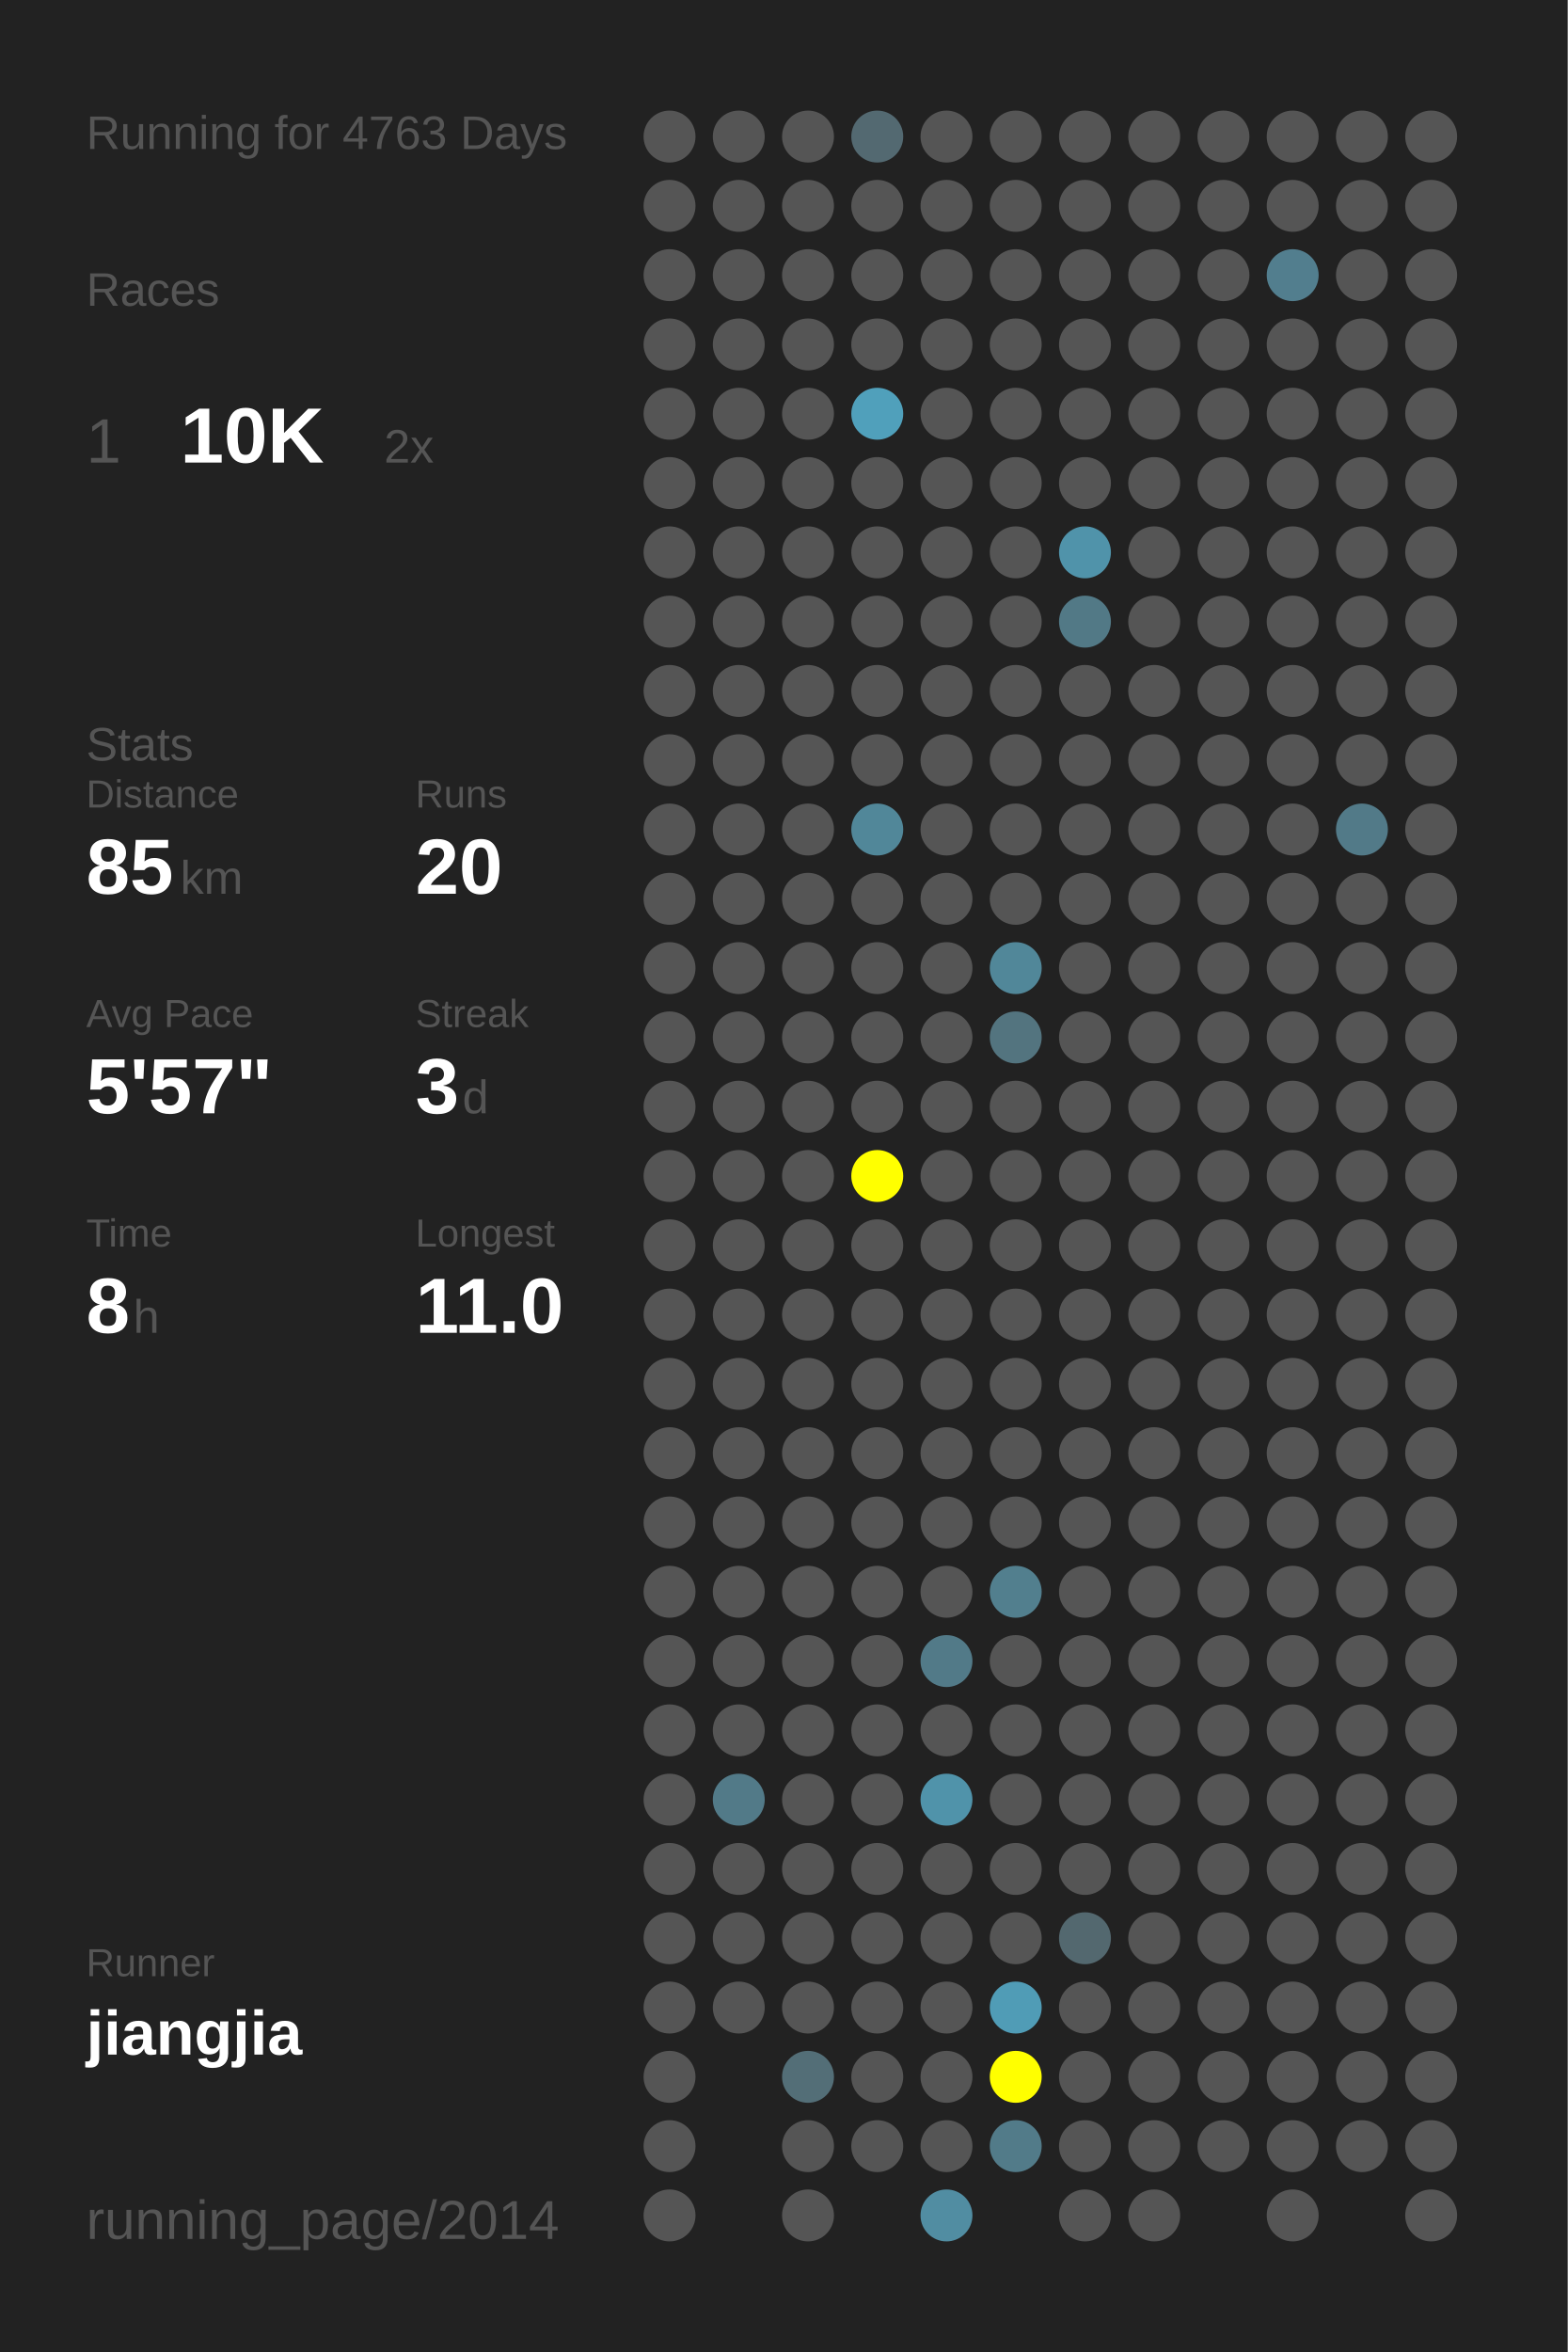
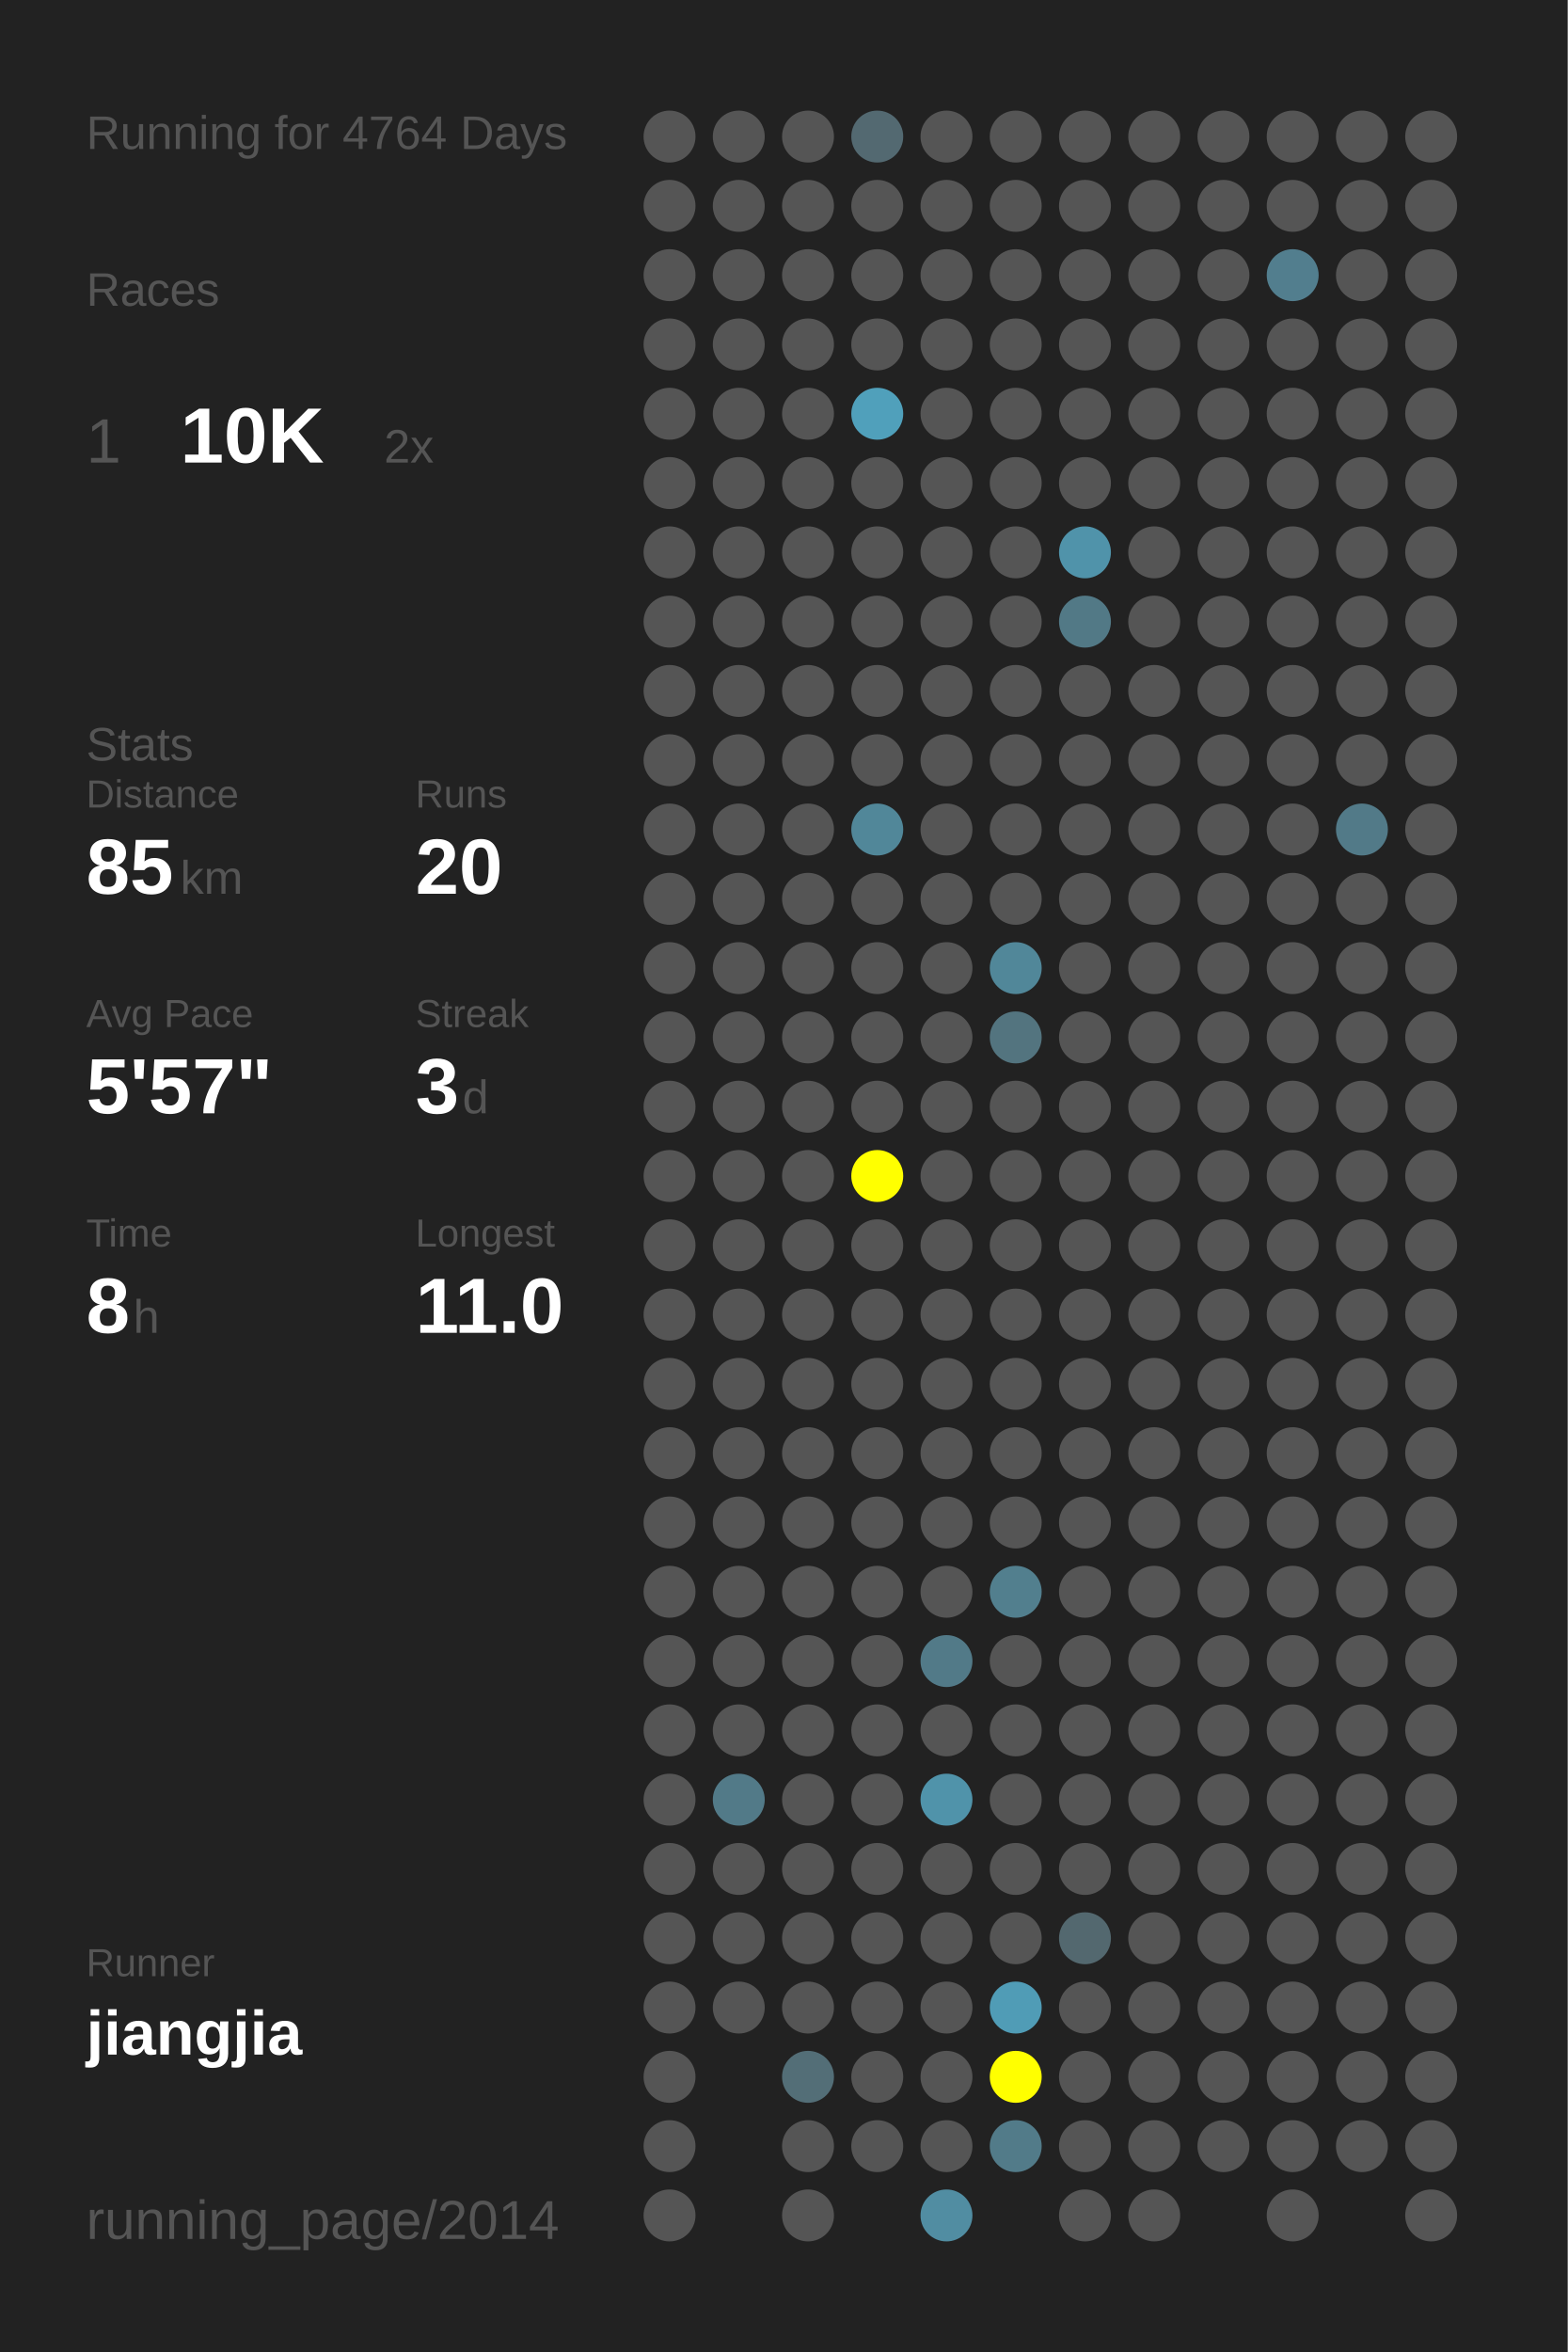
<svg xmlns="http://www.w3.org/2000/svg" baseProfile="full" height="300mm" version="1.1" viewBox="0,0,200,300" width="200mm">
  <defs />
  <rect fill="#222222" height="300" width="200" x="0" y="0" />
-   <text fill="#555555" style="font-size:6px; font-family:Arial;" x="11" y="19">Running for 4763 Days</text>
+   <text fill="#555555" style="font-size:6px; font-family:Arial;" x="11" y="19">Running for 4764 Days</text>
  <text fill="#555555" style="font-size:6px; font-family:Arial;" x="11" y="39">Races</text>
  <text fill="#555555" style="font-size:8px; font-family:Arial;" x="11" y="59">1</text>
  <text fill="#FFFFFF" style="font-size:10px; font-family:Arial; font-weight:bold;" x="23" y="59">10K</text>
  <text fill="#555555" style="font-size:6px; font-family:Arial;" x="49" y="59">2x</text>
  <text fill="#555555" style="font-size:6px; font-family:Arial;" x="11" y="97">Stats</text>
  <text fill="#555555" style="font-size:5px; font-family:Arial;" x="11" y="103">Distance</text>
  <text fill="#FFFFFF" style="font-size:10px; font-family:Arial; font-weight:bold;" x="11" y="114">85</text>
  <text fill="#555555" style="font-size:6px; font-family:Arial;" x="23" y="114">km</text>
  <text fill="#555555" style="font-size:5px; font-family:Arial;" x="53" y="103">Runs</text>
  <text fill="#FFFFFF" style="font-size:10px; font-family:Arial; font-weight:bold;" x="53" y="114">20</text>
  <text fill="#555555" style="font-size:5px; font-family:Arial;" x="11" y="131">Avg Pace</text>
  <text fill="#FFFFFF" style="font-size:10px; font-family:Arial; font-weight:bold;" x="11" y="142">5'57"</text>
  <text fill="#555555" style="font-size:5px; font-family:Arial;" x="53" y="131">Streak</text>
  <text fill="#FFFFFF" style="font-size:10px; font-family:Arial; font-weight:bold;" x="53" y="142">3</text>
  <text fill="#555555" style="font-size:6px; font-family:Arial;" x="59" y="142">d</text>
  <text fill="#555555" style="font-size:5px; font-family:Arial;" x="11" y="159">Time</text>
  <text fill="#FFFFFF" style="font-size:10px; font-family:Arial; font-weight:bold;" x="11" y="170">8</text>
  <text fill="#555555" style="font-size:6px; font-family:Arial;" x="17" y="170">h</text>
  <text fill="#555555" style="font-size:5px; font-family:Arial;" x="53" y="159">Longest</text>
  <text fill="#FFFFFF" style="font-size:10px; font-family:Arial; font-weight:bold;" x="53" y="170">11.0</text>
  <text fill="#555555" style="font-size:5px; font-family:Arial;" x="11" y="252.065">Runner</text>
  <text fill="#FFFFFF" style="font-size:8px; font-family:Arial; font-weight:bold;" x="11" y="262.065">jiangjia</text>
  <text fill="#555555" style="font-size:7px; font-family:Arial;" x="11" y="285.581">running_page/2014</text>
  <circle cx="85.417" cy="17.419" fill="#555555" r="3.312" />
  <circle cx="85.417" cy="26.258" fill="#555555" r="3.312" />
  <circle cx="85.417" cy="35.097" fill="#555555" r="3.312" />
  <circle cx="85.417" cy="43.935" fill="#555555" r="3.312" />
  <circle cx="85.417" cy="52.774" fill="#555555" r="3.312" />
  <circle cx="85.417" cy="61.613" fill="#555555" r="3.312" />
  <circle cx="85.417" cy="70.452" fill="#555555" r="3.312" />
  <circle cx="85.417" cy="79.29" fill="#555555" r="3.312" />
  <circle cx="85.417" cy="88.129" fill="#555555" r="3.312" />
  <circle cx="85.417" cy="96.968" fill="#555555" r="3.312" />
  <circle cx="85.417" cy="105.806" fill="#555555" r="3.312" />
  <circle cx="85.417" cy="114.645" fill="#555555" r="3.312" />
  <circle cx="85.417" cy="123.484" fill="#555555" r="3.312" />
  <circle cx="85.417" cy="132.323" fill="#555555" r="3.312" />
  <circle cx="85.417" cy="141.161" fill="#555555" r="3.312" />
  <circle cx="85.417" cy="150" fill="#555555" r="3.312" />
  <circle cx="85.417" cy="158.839" fill="#555555" r="3.312" />
  <circle cx="85.417" cy="167.677" fill="#555555" r="3.312" />
  <circle cx="85.417" cy="176.516" fill="#555555" r="3.312" />
  <circle cx="85.417" cy="185.355" fill="#555555" r="3.312" />
  <circle cx="85.417" cy="194.194" fill="#555555" r="3.312" />
  <circle cx="85.417" cy="203.032" fill="#555555" r="3.312" />
  <circle cx="85.417" cy="211.871" fill="#555555" r="3.312" />
  <circle cx="85.417" cy="220.71" fill="#555555" r="3.312" />
  <circle cx="85.417" cy="229.548" fill="#555555" r="3.312" />
  <circle cx="85.417" cy="238.387" fill="#555555" r="3.312" />
  <circle cx="85.417" cy="247.226" fill="#555555" r="3.312" />
  <circle cx="85.417" cy="256.065" fill="#555555" r="3.312" />
  <circle cx="85.417" cy="264.903" fill="#555555" r="3.312" />
  <circle cx="85.417" cy="273.742" fill="#555555" r="3.312" />
  <circle cx="85.417" cy="282.581" fill="#555555" r="3.312" />
  <circle cx="94.25" cy="17.419" fill="#555555" r="3.312" />
  <circle cx="94.25" cy="26.258" fill="#555555" r="3.312" />
  <circle cx="94.25" cy="35.097" fill="#555555" r="3.312" />
  <circle cx="94.25" cy="43.935" fill="#555555" r="3.312" />
  <circle cx="94.25" cy="52.774" fill="#555555" r="3.312" />
  <circle cx="94.25" cy="61.613" fill="#555555" r="3.312" />
  <circle cx="94.25" cy="70.452" fill="#555555" r="3.312" />
  <circle cx="94.25" cy="79.29" fill="#555555" r="3.312" />
  <circle cx="94.25" cy="88.129" fill="#555555" r="3.312" />
  <circle cx="94.25" cy="96.968" fill="#555555" r="3.312" />
  <circle cx="94.25" cy="105.806" fill="#555555" r="3.312" />
  <circle cx="94.25" cy="114.645" fill="#555555" r="3.312" />
  <circle cx="94.25" cy="123.484" fill="#555555" r="3.312" />
  <circle cx="94.25" cy="132.323" fill="#555555" r="3.312" />
  <circle cx="94.25" cy="141.161" fill="#555555" r="3.312" />
  <circle cx="94.25" cy="150" fill="#555555" r="3.312" />
  <circle cx="94.25" cy="158.839" fill="#555555" r="3.312" />
  <circle cx="94.25" cy="167.677" fill="#555555" r="3.312" />
  <circle cx="94.25" cy="176.516" fill="#555555" r="3.312" />
  <circle cx="94.25" cy="185.355" fill="#555555" r="3.312" />
  <circle cx="94.25" cy="194.194" fill="#555555" r="3.312" />
  <circle cx="94.25" cy="203.032" fill="#555555" r="3.312" />
  <circle cx="94.25" cy="211.871" fill="#555555" r="3.312" />
  <circle cx="94.25" cy="220.71" fill="#555555" r="3.312" />
  <circle cx="94.25" cy="229.548" fill="#527a88" r="3.312" />
  <circle cx="94.25" cy="238.387" fill="#555555" r="3.312" />
  <circle cx="94.25" cy="247.226" fill="#555555" r="3.312" />
  <circle cx="94.25" cy="256.065" fill="#555555" r="3.312" />
  <circle cx="103.083" cy="17.419" fill="#555555" r="3.312" />
  <circle cx="103.083" cy="26.258" fill="#555555" r="3.312" />
  <circle cx="103.083" cy="35.097" fill="#555555" r="3.312" />
  <circle cx="103.083" cy="43.935" fill="#555555" r="3.312" />
  <circle cx="103.083" cy="52.774" fill="#555555" r="3.312" />
  <circle cx="103.083" cy="61.613" fill="#555555" r="3.312" />
  <circle cx="103.083" cy="70.452" fill="#555555" r="3.312" />
  <circle cx="103.083" cy="79.29" fill="#555555" r="3.312" />
  <circle cx="103.083" cy="88.129" fill="#555555" r="3.312" />
  <circle cx="103.083" cy="96.968" fill="#555555" r="3.312" />
  <circle cx="103.083" cy="105.806" fill="#555555" r="3.312" />
  <circle cx="103.083" cy="114.645" fill="#555555" r="3.312" />
  <circle cx="103.083" cy="123.484" fill="#555555" r="3.312" />
  <circle cx="103.083" cy="132.323" fill="#555555" r="3.312" />
  <circle cx="103.083" cy="141.161" fill="#555555" r="3.312" />
  <circle cx="103.083" cy="150" fill="#555555" r="3.312" />
  <circle cx="103.083" cy="158.839" fill="#555555" r="3.312" />
  <circle cx="103.083" cy="167.677" fill="#555555" r="3.312" />
  <circle cx="103.083" cy="176.516" fill="#555555" r="3.312" />
  <circle cx="103.083" cy="185.355" fill="#555555" r="3.312" />
  <circle cx="103.083" cy="194.194" fill="#555555" r="3.312" />
  <circle cx="103.083" cy="203.032" fill="#555555" r="3.312" />
  <circle cx="103.083" cy="211.871" fill="#555555" r="3.312" />
  <circle cx="103.083" cy="220.71" fill="#555555" r="3.312" />
  <circle cx="103.083" cy="229.548" fill="#555555" r="3.312" />
  <circle cx="103.083" cy="238.387" fill="#555555" r="3.312" />
  <circle cx="103.083" cy="247.226" fill="#555555" r="3.312" />
  <circle cx="103.083" cy="256.065" fill="#555555" r="3.312" />
  <circle cx="103.083" cy="264.903" fill="#536e77" r="3.312" />
  <circle cx="103.083" cy="273.742" fill="#555555" r="3.312" />
  <circle cx="103.083" cy="282.581" fill="#555555" r="3.312" />
  <circle cx="111.917" cy="17.419" fill="#536971" r="3.312" />
  <circle cx="111.917" cy="26.258" fill="#555555" r="3.312" />
  <circle cx="111.917" cy="35.097" fill="#555555" r="3.312" />
  <circle cx="111.917" cy="43.935" fill="#555555" r="3.312" />
  <circle cx="111.917" cy="52.774" fill="#50a0bb" r="3.312" />
  <circle cx="111.917" cy="61.613" fill="#555555" r="3.312" />
  <circle cx="111.917" cy="70.452" fill="#555555" r="3.312" />
  <circle cx="111.917" cy="79.29" fill="#555555" r="3.312" />
  <circle cx="111.917" cy="88.129" fill="#555555" r="3.312" />
  <circle cx="111.917" cy="96.968" fill="#555555" r="3.312" />
  <circle cx="111.917" cy="105.806" fill="#518799" r="3.312" />
  <circle cx="111.917" cy="114.645" fill="#555555" r="3.312" />
  <circle cx="111.917" cy="123.484" fill="#555555" r="3.312" />
  <circle cx="111.917" cy="132.323" fill="#555555" r="3.312" />
  <circle cx="111.917" cy="141.161" fill="#555555" r="3.312" />
  <circle cx="111.917" cy="150" fill="#FFFF00" r="3.312" />
  <circle cx="111.917" cy="158.839" fill="#555555" r="3.312" />
  <circle cx="111.917" cy="167.677" fill="#555555" r="3.312" />
  <circle cx="111.917" cy="176.516" fill="#555555" r="3.312" />
  <circle cx="111.917" cy="185.355" fill="#555555" r="3.312" />
  <circle cx="111.917" cy="194.194" fill="#555555" r="3.312" />
  <circle cx="111.917" cy="203.032" fill="#555555" r="3.312" />
  <circle cx="111.917" cy="211.871" fill="#555555" r="3.312" />
  <circle cx="111.917" cy="220.71" fill="#555555" r="3.312" />
  <circle cx="111.917" cy="229.548" fill="#555555" r="3.312" />
  <circle cx="111.917" cy="238.387" fill="#555555" r="3.312" />
  <circle cx="111.917" cy="247.226" fill="#555555" r="3.312" />
  <circle cx="111.917" cy="256.065" fill="#555555" r="3.312" />
  <circle cx="111.917" cy="264.903" fill="#555555" r="3.312" />
  <circle cx="111.917" cy="273.742" fill="#555555" r="3.312" />
  <circle cx="120.75" cy="17.419" fill="#555555" r="3.312" />
  <circle cx="120.75" cy="26.258" fill="#555555" r="3.312" />
  <circle cx="120.75" cy="35.097" fill="#555555" r="3.312" />
  <circle cx="120.75" cy="43.935" fill="#555555" r="3.312" />
  <circle cx="120.75" cy="52.774" fill="#555555" r="3.312" />
  <circle cx="120.75" cy="61.613" fill="#555555" r="3.312" />
  <circle cx="120.75" cy="70.452" fill="#555555" r="3.312" />
  <circle cx="120.75" cy="79.29" fill="#555555" r="3.312" />
  <circle cx="120.75" cy="88.129" fill="#555555" r="3.312" />
  <circle cx="120.75" cy="96.968" fill="#555555" r="3.312" />
  <circle cx="120.75" cy="105.806" fill="#555555" r="3.312" />
  <circle cx="120.75" cy="114.645" fill="#555555" r="3.312" />
  <circle cx="120.75" cy="123.484" fill="#555555" r="3.312" />
  <circle cx="120.75" cy="132.323" fill="#555555" r="3.312" />
  <circle cx="120.75" cy="141.161" fill="#555555" r="3.312" />
  <circle cx="120.75" cy="150" fill="#555555" r="3.312" />
  <circle cx="120.75" cy="158.839" fill="#555555" r="3.312" />
  <circle cx="120.75" cy="167.677" fill="#555555" r="3.312" />
  <circle cx="120.75" cy="176.516" fill="#555555" r="3.312" />
  <circle cx="120.75" cy="185.355" fill="#555555" r="3.312" />
  <circle cx="120.75" cy="194.194" fill="#555555" r="3.312" />
  <circle cx="120.75" cy="203.032" fill="#555555" r="3.312" />
  <circle cx="120.75" cy="211.871" fill="#527a88" r="3.312" />
  <circle cx="120.75" cy="220.71" fill="#555555" r="3.312" />
  <circle cx="120.75" cy="229.548" fill="#5093aa" r="3.312" />
  <circle cx="120.75" cy="238.387" fill="#555555" r="3.312" />
  <circle cx="120.75" cy="247.226" fill="#555555" r="3.312" />
  <circle cx="120.75" cy="256.065" fill="#555555" r="3.312" />
  <circle cx="120.75" cy="264.903" fill="#555555" r="3.312" />
  <circle cx="120.75" cy="273.742" fill="#555555" r="3.312" />
  <circle cx="120.75" cy="282.581" fill="#518da2" r="3.312" />
  <circle cx="129.583" cy="17.419" fill="#555555" r="3.312" />
  <circle cx="129.583" cy="26.258" fill="#555555" r="3.312" />
  <circle cx="129.583" cy="35.097" fill="#555555" r="3.312" />
  <circle cx="129.583" cy="43.935" fill="#555555" r="3.312" />
  <circle cx="129.583" cy="52.774" fill="#555555" r="3.312" />
  <circle cx="129.583" cy="61.613" fill="#555555" r="3.312" />
  <circle cx="129.583" cy="70.452" fill="#555555" r="3.312" />
  <circle cx="129.583" cy="79.29" fill="#555555" r="3.312" />
  <circle cx="129.583" cy="88.129" fill="#555555" r="3.312" />
  <circle cx="129.583" cy="96.968" fill="#555555" r="3.312" />
  <circle cx="129.583" cy="105.806" fill="#555555" r="3.312" />
  <circle cx="129.583" cy="114.645" fill="#555555" r="3.312" />
  <circle cx="129.583" cy="123.484" fill="#518799" r="3.312" />
  <circle cx="129.583" cy="132.323" fill="#53747f" r="3.312" />
  <circle cx="129.583" cy="141.161" fill="#555555" r="3.312" />
  <circle cx="129.583" cy="150" fill="#555555" r="3.312" />
  <circle cx="129.583" cy="158.839" fill="#555555" r="3.312" />
  <circle cx="129.583" cy="167.677" fill="#555555" r="3.312" />
  <circle cx="129.583" cy="176.516" fill="#555555" r="3.312" />
  <circle cx="129.583" cy="185.355" fill="#555555" r="3.312" />
  <circle cx="129.583" cy="194.194" fill="#555555" r="3.312" />
  <circle cx="129.583" cy="203.032" fill="#527f8e" r="3.312" />
  <circle cx="129.583" cy="211.871" fill="#555555" r="3.312" />
  <circle cx="129.583" cy="220.71" fill="#555555" r="3.312" />
  <circle cx="129.583" cy="229.548" fill="#555555" r="3.312" />
  <circle cx="129.583" cy="238.387" fill="#555555" r="3.312" />
  <circle cx="129.583" cy="247.226" fill="#555555" r="3.312" />
  <circle cx="129.583" cy="256.065" fill="#509cb6" r="3.312" />
  <circle cx="129.583" cy="264.903" fill="#FFFF00" r="3.312" />
  <circle cx="129.583" cy="273.742" fill="#527b89" r="3.312" />
  <circle cx="138.417" cy="17.419" fill="#555555" r="3.312" />
  <circle cx="138.417" cy="26.258" fill="#555555" r="3.312" />
  <circle cx="138.417" cy="35.097" fill="#555555" r="3.312" />
  <circle cx="138.417" cy="43.935" fill="#555555" r="3.312" />
  <circle cx="138.417" cy="52.774" fill="#555555" r="3.312" />
  <circle cx="138.417" cy="61.613" fill="#555555" r="3.312" />
  <circle cx="138.417" cy="70.452" fill="#5093aa" r="3.312" />
  <circle cx="138.417" cy="79.29" fill="#527986" r="3.312" />
  <circle cx="138.417" cy="88.129" fill="#555555" r="3.312" />
  <circle cx="138.417" cy="96.968" fill="#555555" r="3.312" />
  <circle cx="138.417" cy="105.806" fill="#555555" r="3.312" />
  <circle cx="138.417" cy="114.645" fill="#555555" r="3.312" />
  <circle cx="138.417" cy="123.484" fill="#555555" r="3.312" />
  <circle cx="138.417" cy="132.323" fill="#555555" r="3.312" />
  <circle cx="138.417" cy="141.161" fill="#555555" r="3.312" />
  <circle cx="138.417" cy="150" fill="#555555" r="3.312" />
  <circle cx="138.417" cy="158.839" fill="#555555" r="3.312" />
  <circle cx="138.417" cy="167.677" fill="#555555" r="3.312" />
  <circle cx="138.417" cy="176.516" fill="#555555" r="3.312" />
  <circle cx="138.417" cy="185.355" fill="#555555" r="3.312" />
  <circle cx="138.417" cy="194.194" fill="#555555" r="3.312" />
  <circle cx="138.417" cy="203.032" fill="#555555" r="3.312" />
  <circle cx="138.417" cy="211.871" fill="#555555" r="3.312" />
  <circle cx="138.417" cy="220.71" fill="#555555" r="3.312" />
  <circle cx="138.417" cy="229.548" fill="#555555" r="3.312" />
  <circle cx="138.417" cy="238.387" fill="#555555" r="3.312" />
  <circle cx="138.417" cy="247.226" fill="#53686f" r="3.312" />
  <circle cx="138.417" cy="256.065" fill="#555555" r="3.312" />
  <circle cx="138.417" cy="264.903" fill="#555555" r="3.312" />
  <circle cx="138.417" cy="273.742" fill="#555555" r="3.312" />
  <circle cx="138.417" cy="282.581" fill="#555555" r="3.312" />
  <circle cx="147.25" cy="17.419" fill="#555555" r="3.312" />
  <circle cx="147.25" cy="26.258" fill="#555555" r="3.312" />
  <circle cx="147.25" cy="35.097" fill="#555555" r="3.312" />
  <circle cx="147.25" cy="43.935" fill="#555555" r="3.312" />
  <circle cx="147.25" cy="52.774" fill="#555555" r="3.312" />
  <circle cx="147.25" cy="61.613" fill="#555555" r="3.312" />
  <circle cx="147.25" cy="70.452" fill="#555555" r="3.312" />
  <circle cx="147.25" cy="79.29" fill="#555555" r="3.312" />
  <circle cx="147.25" cy="88.129" fill="#555555" r="3.312" />
  <circle cx="147.25" cy="96.968" fill="#555555" r="3.312" />
  <circle cx="147.25" cy="105.806" fill="#555555" r="3.312" />
  <circle cx="147.25" cy="114.645" fill="#555555" r="3.312" />
  <circle cx="147.25" cy="123.484" fill="#555555" r="3.312" />
  <circle cx="147.25" cy="132.323" fill="#555555" r="3.312" />
  <circle cx="147.25" cy="141.161" fill="#555555" r="3.312" />
  <circle cx="147.25" cy="150" fill="#555555" r="3.312" />
  <circle cx="147.25" cy="158.839" fill="#555555" r="3.312" />
  <circle cx="147.25" cy="167.677" fill="#555555" r="3.312" />
  <circle cx="147.25" cy="176.516" fill="#555555" r="3.312" />
  <circle cx="147.25" cy="185.355" fill="#555555" r="3.312" />
  <circle cx="147.25" cy="194.194" fill="#555555" r="3.312" />
  <circle cx="147.25" cy="203.032" fill="#555555" r="3.312" />
  <circle cx="147.25" cy="211.871" fill="#555555" r="3.312" />
  <circle cx="147.25" cy="220.71" fill="#555555" r="3.312" />
  <circle cx="147.25" cy="229.548" fill="#555555" r="3.312" />
  <circle cx="147.25" cy="238.387" fill="#555555" r="3.312" />
  <circle cx="147.25" cy="247.226" fill="#555555" r="3.312" />
  <circle cx="147.25" cy="256.065" fill="#555555" r="3.312" />
  <circle cx="147.25" cy="264.903" fill="#555555" r="3.312" />
  <circle cx="147.25" cy="273.742" fill="#555555" r="3.312" />
  <circle cx="147.25" cy="282.581" fill="#555555" r="3.312" />
  <circle cx="156.083" cy="17.419" fill="#555555" r="3.312" />
  <circle cx="156.083" cy="26.258" fill="#555555" r="3.312" />
  <circle cx="156.083" cy="35.097" fill="#555555" r="3.312" />
  <circle cx="156.083" cy="43.935" fill="#555555" r="3.312" />
  <circle cx="156.083" cy="52.774" fill="#555555" r="3.312" />
  <circle cx="156.083" cy="61.613" fill="#555555" r="3.312" />
  <circle cx="156.083" cy="70.452" fill="#555555" r="3.312" />
  <circle cx="156.083" cy="79.29" fill="#555555" r="3.312" />
  <circle cx="156.083" cy="88.129" fill="#555555" r="3.312" />
  <circle cx="156.083" cy="96.968" fill="#555555" r="3.312" />
  <circle cx="156.083" cy="105.806" fill="#555555" r="3.312" />
  <circle cx="156.083" cy="114.645" fill="#555555" r="3.312" />
  <circle cx="156.083" cy="123.484" fill="#555555" r="3.312" />
  <circle cx="156.083" cy="132.323" fill="#555555" r="3.312" />
  <circle cx="156.083" cy="141.161" fill="#555555" r="3.312" />
  <circle cx="156.083" cy="150" fill="#555555" r="3.312" />
  <circle cx="156.083" cy="158.839" fill="#555555" r="3.312" />
  <circle cx="156.083" cy="167.677" fill="#555555" r="3.312" />
  <circle cx="156.083" cy="176.516" fill="#555555" r="3.312" />
  <circle cx="156.083" cy="185.355" fill="#555555" r="3.312" />
  <circle cx="156.083" cy="194.194" fill="#555555" r="3.312" />
  <circle cx="156.083" cy="203.032" fill="#555555" r="3.312" />
  <circle cx="156.083" cy="211.871" fill="#555555" r="3.312" />
  <circle cx="156.083" cy="220.71" fill="#555555" r="3.312" />
  <circle cx="156.083" cy="229.548" fill="#555555" r="3.312" />
  <circle cx="156.083" cy="238.387" fill="#555555" r="3.312" />
  <circle cx="156.083" cy="247.226" fill="#555555" r="3.312" />
  <circle cx="156.083" cy="256.065" fill="#555555" r="3.312" />
  <circle cx="156.083" cy="264.903" fill="#555555" r="3.312" />
  <circle cx="156.083" cy="273.742" fill="#555555" r="3.312" />
  <circle cx="164.917" cy="17.419" fill="#555555" r="3.312" />
  <circle cx="164.917" cy="26.258" fill="#555555" r="3.312" />
  <circle cx="164.917" cy="35.097" fill="#527e8e" r="3.312" />
  <circle cx="164.917" cy="43.935" fill="#555555" r="3.312" />
  <circle cx="164.917" cy="52.774" fill="#555555" r="3.312" />
  <circle cx="164.917" cy="61.613" fill="#555555" r="3.312" />
  <circle cx="164.917" cy="70.452" fill="#555555" r="3.312" />
  <circle cx="164.917" cy="79.29" fill="#555555" r="3.312" />
  <circle cx="164.917" cy="88.129" fill="#555555" r="3.312" />
  <circle cx="164.917" cy="96.968" fill="#555555" r="3.312" />
  <circle cx="164.917" cy="105.806" fill="#555555" r="3.312" />
  <circle cx="164.917" cy="114.645" fill="#555555" r="3.312" />
  <circle cx="164.917" cy="123.484" fill="#555555" r="3.312" />
  <circle cx="164.917" cy="132.323" fill="#555555" r="3.312" />
  <circle cx="164.917" cy="141.161" fill="#555555" r="3.312" />
  <circle cx="164.917" cy="150" fill="#555555" r="3.312" />
  <circle cx="164.917" cy="158.839" fill="#555555" r="3.312" />
  <circle cx="164.917" cy="167.677" fill="#555555" r="3.312" />
  <circle cx="164.917" cy="176.516" fill="#555555" r="3.312" />
  <circle cx="164.917" cy="185.355" fill="#555555" r="3.312" />
  <circle cx="164.917" cy="194.194" fill="#555555" r="3.312" />
  <circle cx="164.917" cy="203.032" fill="#555555" r="3.312" />
  <circle cx="164.917" cy="211.871" fill="#555555" r="3.312" />
  <circle cx="164.917" cy="220.71" fill="#555555" r="3.312" />
  <circle cx="164.917" cy="229.548" fill="#555555" r="3.312" />
  <circle cx="164.917" cy="238.387" fill="#555555" r="3.312" />
  <circle cx="164.917" cy="247.226" fill="#555555" r="3.312" />
  <circle cx="164.917" cy="256.065" fill="#555555" r="3.312" />
  <circle cx="164.917" cy="264.903" fill="#555555" r="3.312" />
  <circle cx="164.917" cy="273.742" fill="#555555" r="3.312" />
  <circle cx="164.917" cy="282.581" fill="#555555" r="3.312" />
  <circle cx="173.75" cy="17.419" fill="#555555" r="3.312" />
  <circle cx="173.75" cy="26.258" fill="#555555" r="3.312" />
  <circle cx="173.75" cy="35.097" fill="#555555" r="3.312" />
  <circle cx="173.75" cy="43.935" fill="#555555" r="3.312" />
  <circle cx="173.75" cy="52.774" fill="#555555" r="3.312" />
  <circle cx="173.75" cy="61.613" fill="#555555" r="3.312" />
  <circle cx="173.75" cy="70.452" fill="#555555" r="3.312" />
  <circle cx="173.75" cy="79.29" fill="#555555" r="3.312" />
  <circle cx="173.75" cy="88.129" fill="#555555" r="3.312" />
  <circle cx="173.75" cy="96.968" fill="#555555" r="3.312" />
  <circle cx="173.75" cy="105.806" fill="#527a88" r="3.312" />
  <circle cx="173.75" cy="114.645" fill="#555555" r="3.312" />
  <circle cx="173.75" cy="123.484" fill="#555555" r="3.312" />
  <circle cx="173.75" cy="132.323" fill="#555555" r="3.312" />
  <circle cx="173.75" cy="141.161" fill="#555555" r="3.312" />
  <circle cx="173.75" cy="150" fill="#555555" r="3.312" />
  <circle cx="173.75" cy="158.839" fill="#555555" r="3.312" />
  <circle cx="173.75" cy="167.677" fill="#555555" r="3.312" />
  <circle cx="173.75" cy="176.516" fill="#555555" r="3.312" />
  <circle cx="173.75" cy="185.355" fill="#555555" r="3.312" />
  <circle cx="173.75" cy="194.194" fill="#555555" r="3.312" />
  <circle cx="173.75" cy="203.032" fill="#555555" r="3.312" />
  <circle cx="173.75" cy="211.871" fill="#555555" r="3.312" />
  <circle cx="173.75" cy="220.71" fill="#555555" r="3.312" />
  <circle cx="173.75" cy="229.548" fill="#555555" r="3.312" />
  <circle cx="173.75" cy="238.387" fill="#555555" r="3.312" />
  <circle cx="173.75" cy="247.226" fill="#555555" r="3.312" />
  <circle cx="173.75" cy="256.065" fill="#555555" r="3.312" />
  <circle cx="173.75" cy="264.903" fill="#555555" r="3.312" />
  <circle cx="173.75" cy="273.742" fill="#555555" r="3.312" />
  <circle cx="182.583" cy="17.419" fill="#555555" r="3.312" />
  <circle cx="182.583" cy="26.258" fill="#555555" r="3.312" />
  <circle cx="182.583" cy="35.097" fill="#555555" r="3.312" />
  <circle cx="182.583" cy="43.935" fill="#555555" r="3.312" />
  <circle cx="182.583" cy="52.774" fill="#555555" r="3.312" />
  <circle cx="182.583" cy="61.613" fill="#555555" r="3.312" />
  <circle cx="182.583" cy="70.452" fill="#555555" r="3.312" />
  <circle cx="182.583" cy="79.29" fill="#555555" r="3.312" />
  <circle cx="182.583" cy="88.129" fill="#555555" r="3.312" />
  <circle cx="182.583" cy="96.968" fill="#555555" r="3.312" />
  <circle cx="182.583" cy="105.806" fill="#555555" r="3.312" />
  <circle cx="182.583" cy="114.645" fill="#555555" r="3.312" />
  <circle cx="182.583" cy="123.484" fill="#555555" r="3.312" />
  <circle cx="182.583" cy="132.323" fill="#555555" r="3.312" />
  <circle cx="182.583" cy="141.161" fill="#555555" r="3.312" />
  <circle cx="182.583" cy="150" fill="#555555" r="3.312" />
  <circle cx="182.583" cy="158.839" fill="#555555" r="3.312" />
  <circle cx="182.583" cy="167.677" fill="#555555" r="3.312" />
  <circle cx="182.583" cy="176.516" fill="#555555" r="3.312" />
  <circle cx="182.583" cy="185.355" fill="#555555" r="3.312" />
  <circle cx="182.583" cy="194.194" fill="#555555" r="3.312" />
  <circle cx="182.583" cy="203.032" fill="#555555" r="3.312" />
  <circle cx="182.583" cy="211.871" fill="#555555" r="3.312" />
  <circle cx="182.583" cy="220.71" fill="#555555" r="3.312" />
  <circle cx="182.583" cy="229.548" fill="#555555" r="3.312" />
  <circle cx="182.583" cy="238.387" fill="#555555" r="3.312" />
  <circle cx="182.583" cy="247.226" fill="#555555" r="3.312" />
  <circle cx="182.583" cy="256.065" fill="#555555" r="3.312" />
  <circle cx="182.583" cy="264.903" fill="#555555" r="3.312" />
  <circle cx="182.583" cy="273.742" fill="#555555" r="3.312" />
  <circle cx="182.583" cy="282.581" fill="#555555" r="3.312" />
</svg>
